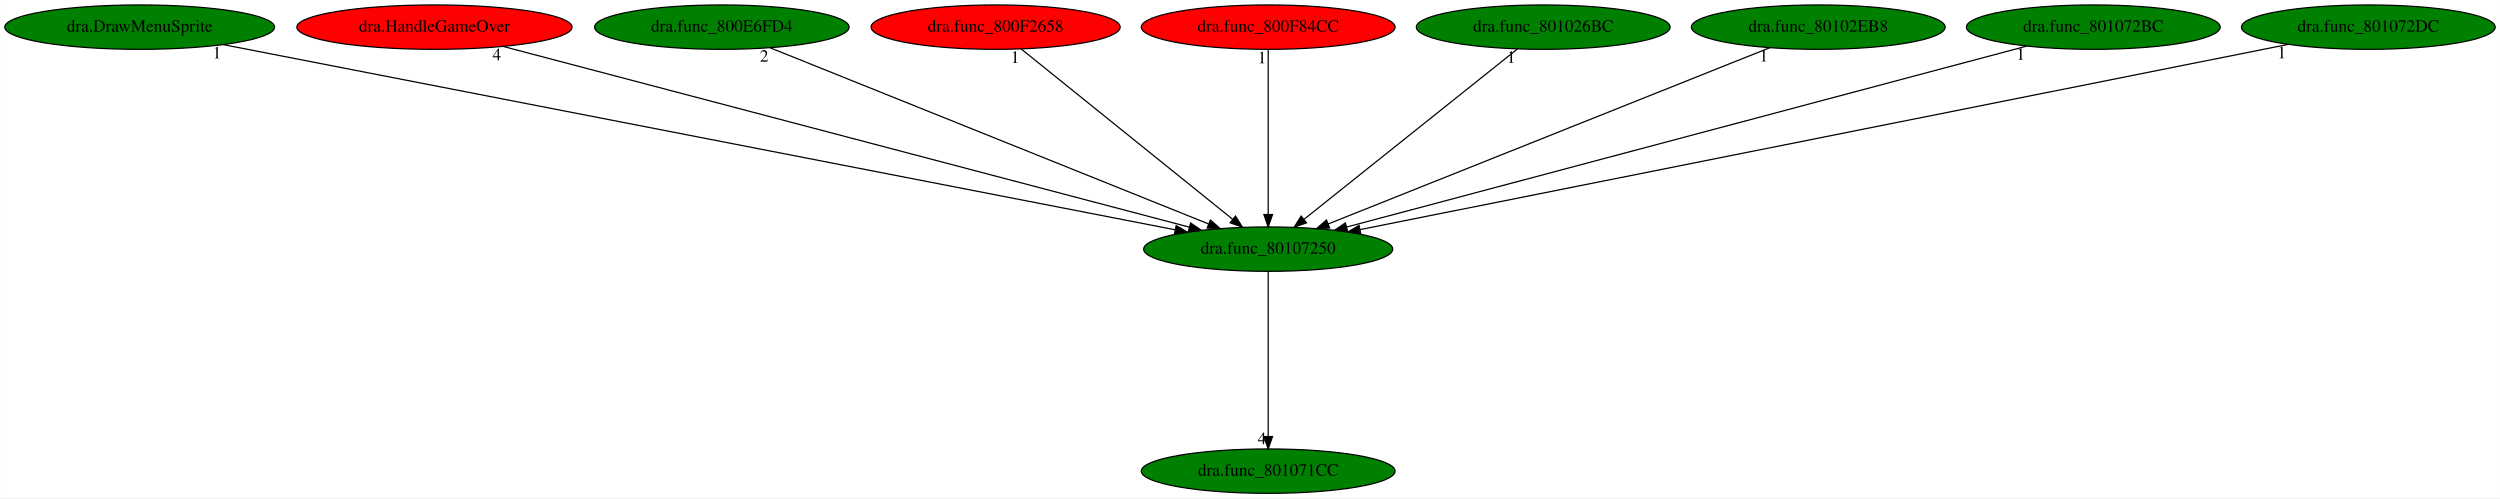
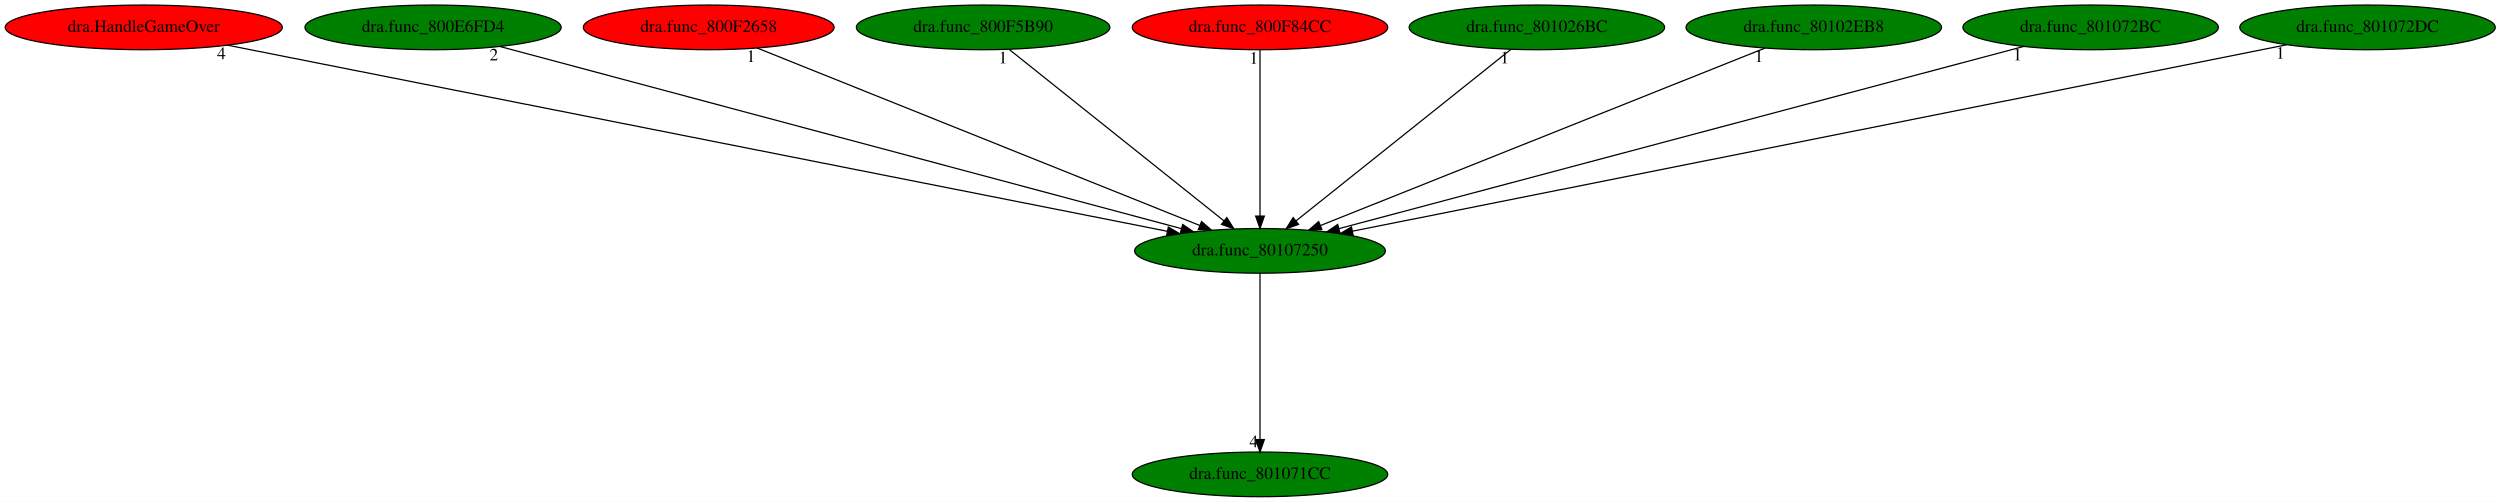
- <svg xmlns="http://www.w3.org/2000/svg" xmlns:xlink="http://www.w3.org/1999/xlink" width="2027pt" height="404pt" viewBox="0.00 0.00 2026.88 404.00">
+ <svg xmlns="http://www.w3.org/2000/svg" xmlns:xlink="http://www.w3.org/1999/xlink" width="2013pt" height="404pt" viewBox="0.00 0.00 2013.48 404.00">
  <g id="graph0" class="graph" transform="scale(1 1) rotate(0) translate(4 400)">
-     <polygon fill="white" stroke="transparent" points="-4,4 -4,-400 2022.88,-400 2022.88,4 -4,4" />
+     <polygon fill="white" stroke="transparent" points="-4,4 -4,-400 2009.48,-400 2009.48,4 -4,4" />
    <g id="node1" class="node">
-       <ellipse fill="green" stroke="black" cx="1024.19" cy="-198" rx="100.98" ry="18" />
-       <text text-anchor="middle" x="1024.19" y="-194.3" font-family="Times,serif" font-size="14.00">dra.func_80107250</text>
+       <ellipse fill="green" stroke="black" cx="1010.79" cy="-198" rx="100.98" ry="18" />
+       <text text-anchor="middle" x="1010.79" y="-194.3" font-family="Times,serif" font-size="14.00">dra.func_80107250</text>
    </g>
    <g id="node2" class="node">
      <g id="a_node2">
        <a xlink:href="dra.func_801071CC.svg" xlink:title="dra.func_801071CC">
-           <ellipse fill="green" stroke="black" cx="1024.19" cy="-18" rx="102.88" ry="18" />
-           <text text-anchor="middle" x="1024.19" y="-14.3" font-family="Times,serif" font-size="14.00">dra.func_801071CC</text>
+           <ellipse fill="green" stroke="black" cx="1010.79" cy="-18" rx="102.88" ry="18" />
+           <text text-anchor="middle" x="1010.79" y="-14.3" font-family="Times,serif" font-size="14.00">dra.func_801071CC</text>
        </a>
      </g>
    </g>
    <g id="edge1" class="edge">
-       <path fill="none" stroke="black" d="M1024.19,-179.93C1024.19,-148.97 1024.19,-83.3 1024.19,-46.13" />
-       <polygon fill="black" stroke="black" points="1027.69,-46.02 1024.19,-36.02 1020.69,-46.02 1027.69,-46.02" />
-       <text text-anchor="middle" x="1019.19" y="-39.82" font-family="Times,serif" font-size="14.00">4</text>
+       <path fill="none" stroke="black" d="M1010.79,-179.93C1010.79,-148.97 1010.79,-83.3 1010.79,-46.13" />
+       <polygon fill="black" stroke="black" points="1014.29,-46.02 1010.79,-36.02 1007.29,-46.02 1014.29,-46.02" />
+       <text text-anchor="middle" x="1005.79" y="-39.82" font-family="Times,serif" font-size="14.00">4</text>
    </g>
    <g id="node3" class="node">
      <g id="a_node3">
-         <a xlink:href="dra.DrawMenuSprite.svg" xlink:title="dra.DrawMenuSprite">
-           <ellipse fill="green" stroke="black" cx="109.19" cy="-378" rx="109.38" ry="18" />
-           <text text-anchor="middle" x="109.19" y="-374.3" font-family="Times,serif" font-size="14.00">dra.DrawMenuSprite</text>
+         <a xlink:href="dra.HandleGameOver.svg" xlink:title="dra.HandleGameOver">
+           <ellipse fill="red" stroke="black" cx="111.79" cy="-378" rx="111.58" ry="18" />
+           <text text-anchor="middle" x="111.79" y="-374.3" font-family="Times,serif" font-size="14.00">dra.HandleGameOver</text>
        </a>
      </g>
    </g>
    <g id="edge2" class="edge">
-       <path fill="none" stroke="black" d="M176.84,-363.84C343.73,-331.37 774.17,-247.64 948.85,-213.66" />
-       <polygon fill="black" stroke="black" points="949.58,-217.08 958.73,-211.73 948.24,-210.21 949.58,-217.08" />
-       <text text-anchor="middle" x="171.84" y="-352.64" font-family="Times,serif" font-size="14.00">1</text>
+       <path fill="none" stroke="black" d="M179.36,-363.62C343.91,-331.04 764.48,-247.77 936.13,-213.78" />
+       <polygon fill="black" stroke="black" points="936.96,-217.19 946.09,-211.81 935.6,-210.32 936.96,-217.19" />
+       <text text-anchor="middle" x="174.36" y="-352.42" font-family="Times,serif" font-size="14.00">4</text>
    </g>
    <g id="node4" class="node">
      <g id="a_node4">
-         <a xlink:href="dra.HandleGameOver.svg" xlink:title="dra.HandleGameOver">
-           <ellipse fill="red" stroke="black" cx="348.19" cy="-378" rx="111.58" ry="18" />
-           <text text-anchor="middle" x="348.19" y="-374.3" font-family="Times,serif" font-size="14.00">dra.HandleGameOver</text>
+         <a xlink:href="dra.func_800E6FD4.svg" xlink:title="dra.func_800E6FD4">
+           <ellipse fill="green" stroke="black" cx="344.79" cy="-378" rx="103.18" ry="18" />
+           <text text-anchor="middle" x="344.79" y="-374.3" font-family="Times,serif" font-size="14.00">dra.func_800E6FD4</text>
        </a>
      </g>
    </g>
    <g id="edge3" class="edge">
-       <path fill="none" stroke="black" d="M403.8,-362.36C528.15,-329.61 828.15,-250.62 960.09,-215.88" />
-       <polygon fill="black" stroke="black" points="961.28,-219.19 970.06,-213.25 959.49,-212.42 961.28,-219.19" />
-       <text text-anchor="middle" x="398.8" y="-351.16" font-family="Times,serif" font-size="14.00">4</text>
+       <path fill="none" stroke="black" d="M398.73,-362.58C520.66,-330 817.03,-250.79 947.43,-215.93" />
+       <polygon fill="black" stroke="black" points="948.52,-219.27 957.28,-213.3 946.71,-212.5 948.52,-219.27" />
+       <text text-anchor="middle" x="393.73" y="-351.38" font-family="Times,serif" font-size="14.00">2</text>
    </g>
    <g id="node5" class="node">
      <g id="a_node5">
-         <a xlink:href="dra.func_800E6FD4.svg" xlink:title="dra.func_800E6FD4">
-           <ellipse fill="green" stroke="black" cx="581.19" cy="-378" rx="103.18" ry="18" />
-           <text text-anchor="middle" x="581.19" y="-374.3" font-family="Times,serif" font-size="14.00">dra.func_800E6FD4</text>
+         <a xlink:href="dra.func_800F2658.svg" xlink:title="dra.func_800F2658">
+           <ellipse fill="red" stroke="black" cx="566.79" cy="-378" rx="100.98" ry="18" />
+           <text text-anchor="middle" x="566.79" y="-374.3" font-family="Times,serif" font-size="14.00">dra.func_800F2658</text>
        </a>
      </g>
    </g>
    <g id="edge4" class="edge">
-       <path fill="none" stroke="black" d="M620.5,-361.2C701.63,-328.6 887.4,-253.96 975.77,-218.46" />
-       <polygon fill="black" stroke="black" points="977.31,-221.61 985.28,-214.63 974.7,-215.11 977.31,-221.61" />
-       <text text-anchor="middle" x="615.5" y="-350" font-family="Times,serif" font-size="14.00">2</text>
+       <path fill="none" stroke="black" d="M605.8,-361.36C686.96,-328.82 873.77,-253.93 962.42,-218.39" />
+       <polygon fill="black" stroke="black" points="963.73,-221.64 971.71,-214.67 961.12,-215.14 963.73,-221.64" />
+       <text text-anchor="middle" x="600.8" y="-350.16" font-family="Times,serif" font-size="14.00">1</text>
    </g>
    <g id="node6" class="node">
      <g id="a_node6">
-         <a xlink:href="dra.func_800F2658.svg" xlink:title="dra.func_800F2658">
-           <ellipse fill="red" stroke="black" cx="803.19" cy="-378" rx="100.98" ry="18" />
-           <text text-anchor="middle" x="803.19" y="-374.3" font-family="Times,serif" font-size="14.00">dra.func_800F2658</text>
+         <a xlink:href="dra.func_800F5B90.svg" xlink:title="dra.func_800F5B90">
+           <ellipse fill="green" stroke="black" cx="787.79" cy="-378" rx="102.08" ry="18" />
+           <text text-anchor="middle" x="787.79" y="-374.3" font-family="Times,serif" font-size="14.00">dra.func_800F5B90</text>
        </a>
      </g>
    </g>
    <g id="edge5" class="edge">
-       <path fill="none" stroke="black" d="M823.98,-360.25C863.63,-328.32 950.14,-258.65 995.35,-222.23" />
-       <polygon fill="black" stroke="black" points="997.7,-224.83 1003.29,-215.83 993.31,-219.38 997.7,-224.83" />
-       <text text-anchor="middle" x="818.98" y="-349.05" font-family="Times,serif" font-size="14.00">1</text>
+       <path fill="none" stroke="black" d="M808.77,-360.25C848.78,-328.32 936.06,-258.65 981.69,-222.23" />
+       <polygon fill="black" stroke="black" points="984.07,-224.8 989.7,-215.83 979.71,-219.33 984.07,-224.8" />
+       <text text-anchor="middle" x="803.77" y="-349.05" font-family="Times,serif" font-size="14.00">1</text>
    </g>
    <g id="node7" class="node">
      <g id="a_node7">
        <a xlink:href="dra.func_800F84CC.svg" xlink:title="dra.func_800F84CC">
-           <ellipse fill="red" stroke="black" cx="1024.19" cy="-378" rx="102.88" ry="18" />
-           <text text-anchor="middle" x="1024.19" y="-374.3" font-family="Times,serif" font-size="14.00">dra.func_800F84CC</text>
+           <ellipse fill="red" stroke="black" cx="1010.79" cy="-378" rx="102.88" ry="18" />
+           <text text-anchor="middle" x="1010.79" y="-374.3" font-family="Times,serif" font-size="14.00">dra.func_800F84CC</text>
        </a>
      </g>
    </g>
    <g id="edge6" class="edge">
-       <path fill="none" stroke="black" d="M1024.19,-359.93C1024.19,-328.97 1024.19,-263.3 1024.19,-226.13" />
-       <polygon fill="black" stroke="black" points="1027.69,-226.02 1024.19,-216.02 1020.69,-226.02 1027.69,-226.02" />
-       <text text-anchor="middle" x="1019.19" y="-348.73" font-family="Times,serif" font-size="14.00">1</text>
+       <path fill="none" stroke="black" d="M1010.79,-359.93C1010.79,-328.97 1010.79,-263.3 1010.79,-226.13" />
+       <polygon fill="black" stroke="black" points="1014.29,-226.02 1010.79,-216.02 1007.29,-226.02 1014.29,-226.02" />
+       <text text-anchor="middle" x="1005.79" y="-348.73" font-family="Times,serif" font-size="14.00">1</text>
    </g>
    <g id="node8" class="node">
      <g id="a_node8">
        <a xlink:href="dra.func_801026BC.svg" xlink:title="dra.func_801026BC">
-           <ellipse fill="green" stroke="black" cx="1247.19" cy="-378" rx="102.88" ry="18" />
-           <text text-anchor="middle" x="1247.19" y="-374.3" font-family="Times,serif" font-size="14.00">dra.func_801026BC</text>
+           <ellipse fill="green" stroke="black" cx="1233.79" cy="-378" rx="102.88" ry="18" />
+           <text text-anchor="middle" x="1233.79" y="-374.3" font-family="Times,serif" font-size="14.00">dra.func_801026BC</text>
        </a>
      </g>
    </g>
    <g id="edge7" class="edge">
-       <path fill="none" stroke="black" d="M1226.21,-360.25C1186.2,-328.32 1098.92,-258.65 1053.29,-222.23" />
-       <polygon fill="black" stroke="black" points="1055.28,-219.33 1045.28,-215.83 1050.91,-224.8 1055.28,-219.33" />
-       <text text-anchor="middle" x="1221.21" y="-349.05" font-family="Times,serif" font-size="14.00">1</text>
+       <path fill="none" stroke="black" d="M1212.81,-360.25C1172.8,-328.32 1085.52,-258.65 1039.89,-222.23" />
+       <polygon fill="black" stroke="black" points="1041.88,-219.33 1031.88,-215.83 1037.51,-224.8 1041.88,-219.33" />
+       <text text-anchor="middle" x="1207.81" y="-349.05" font-family="Times,serif" font-size="14.00">1</text>
    </g>
    <g id="node9" class="node">
      <g id="a_node9">
        <a xlink:href="dra.func_80102EB8.svg" xlink:title="dra.func_80102EB8">
-           <ellipse fill="green" stroke="black" cx="1470.19" cy="-378" rx="102.88" ry="18" />
-           <text text-anchor="middle" x="1470.19" y="-374.3" font-family="Times,serif" font-size="14.00">dra.func_80102EB8</text>
+           <ellipse fill="green" stroke="black" cx="1456.79" cy="-378" rx="102.88" ry="18" />
+           <text text-anchor="middle" x="1456.79" y="-374.3" font-family="Times,serif" font-size="14.00">dra.func_80102EB8</text>
        </a>
      </g>
    </g>
    <g id="edge8" class="edge">
-       <path fill="none" stroke="black" d="M1431,-361.36C1349.48,-328.82 1161.82,-253.93 1072.78,-218.39" />
-       <polygon fill="black" stroke="black" points="1074.03,-215.12 1063.45,-214.67 1071.44,-221.63 1074.03,-215.12" />
-       <text text-anchor="middle" x="1426" y="-350.16" font-family="Times,serif" font-size="14.00">1</text>
+       <path fill="none" stroke="black" d="M1417.6,-361.36C1336.08,-328.82 1148.42,-253.93 1059.38,-218.39" />
+       <polygon fill="black" stroke="black" points="1060.63,-215.12 1050.05,-214.67 1058.04,-221.63 1060.63,-215.12" />
+       <text text-anchor="middle" x="1412.6" y="-350.16" font-family="Times,serif" font-size="14.00">1</text>
    </g>
    <g id="node10" class="node">
      <g id="a_node10">
        <a xlink:href="dra.func_801072BC.svg" xlink:title="dra.func_801072BC">
-           <ellipse fill="green" stroke="black" cx="1693.19" cy="-378" rx="102.88" ry="18" />
-           <text text-anchor="middle" x="1693.19" y="-374.3" font-family="Times,serif" font-size="14.00">dra.func_801072BC</text>
+           <ellipse fill="green" stroke="black" cx="1679.79" cy="-378" rx="102.88" ry="18" />
+           <text text-anchor="middle" x="1679.79" y="-374.3" font-family="Times,serif" font-size="14.00">dra.func_801072BC</text>
        </a>
      </g>
    </g>
    <g id="edge9" class="edge">
-       <path fill="none" stroke="black" d="M1639.29,-362.66C1517.01,-330.12 1219.03,-250.84 1087.9,-215.95" />
-       <polygon fill="black" stroke="black" points="1088.57,-212.51 1078,-213.32 1086.77,-219.27 1088.57,-212.51" />
-       <text text-anchor="middle" x="1634.29" y="-351.46" font-family="Times,serif" font-size="14.00">1</text>
+       <path fill="none" stroke="black" d="M1625.89,-362.66C1503.61,-330.12 1205.63,-250.84 1074.5,-215.95" />
+       <polygon fill="black" stroke="black" points="1075.17,-212.51 1064.6,-213.32 1073.37,-219.27 1075.17,-212.51" />
+       <text text-anchor="middle" x="1620.89" y="-351.46" font-family="Times,serif" font-size="14.00">1</text>
    </g>
    <g id="node11" class="node">
      <g id="a_node11">
        <a xlink:href="dra.func_801072DC.svg" xlink:title="dra.func_801072DC">
-           <ellipse fill="green" stroke="black" cx="1916.19" cy="-378" rx="102.88" ry="18" />
-           <text text-anchor="middle" x="1916.19" y="-374.3" font-family="Times,serif" font-size="14.00">dra.func_801072DC</text>
+           <ellipse fill="green" stroke="black" cx="1902.79" cy="-378" rx="102.88" ry="18" />
+           <text text-anchor="middle" x="1902.79" y="-374.3" font-family="Times,serif" font-size="14.00">dra.func_801072DC</text>
        </a>
      </g>
    </g>
    <g id="edge10" class="edge">
-       <path fill="none" stroke="black" d="M1850.96,-363.98C1689.12,-331.69 1269.88,-248.03 1098.68,-213.86" />
-       <polygon fill="black" stroke="black" points="1099.24,-210.41 1088.75,-211.88 1097.87,-217.27 1099.24,-210.41" />
-       <text text-anchor="middle" x="1845.96" y="-352.78" font-family="Times,serif" font-size="14.00">1</text>
+       <path fill="none" stroke="black" d="M1837.56,-363.98C1675.72,-331.69 1256.48,-248.03 1085.28,-213.86" />
+       <polygon fill="black" stroke="black" points="1085.84,-210.41 1075.34,-211.88 1084.47,-217.27 1085.84,-210.41" />
+       <text text-anchor="middle" x="1832.56" y="-352.78" font-family="Times,serif" font-size="14.00">1</text>
    </g>
  </g>
</svg>
